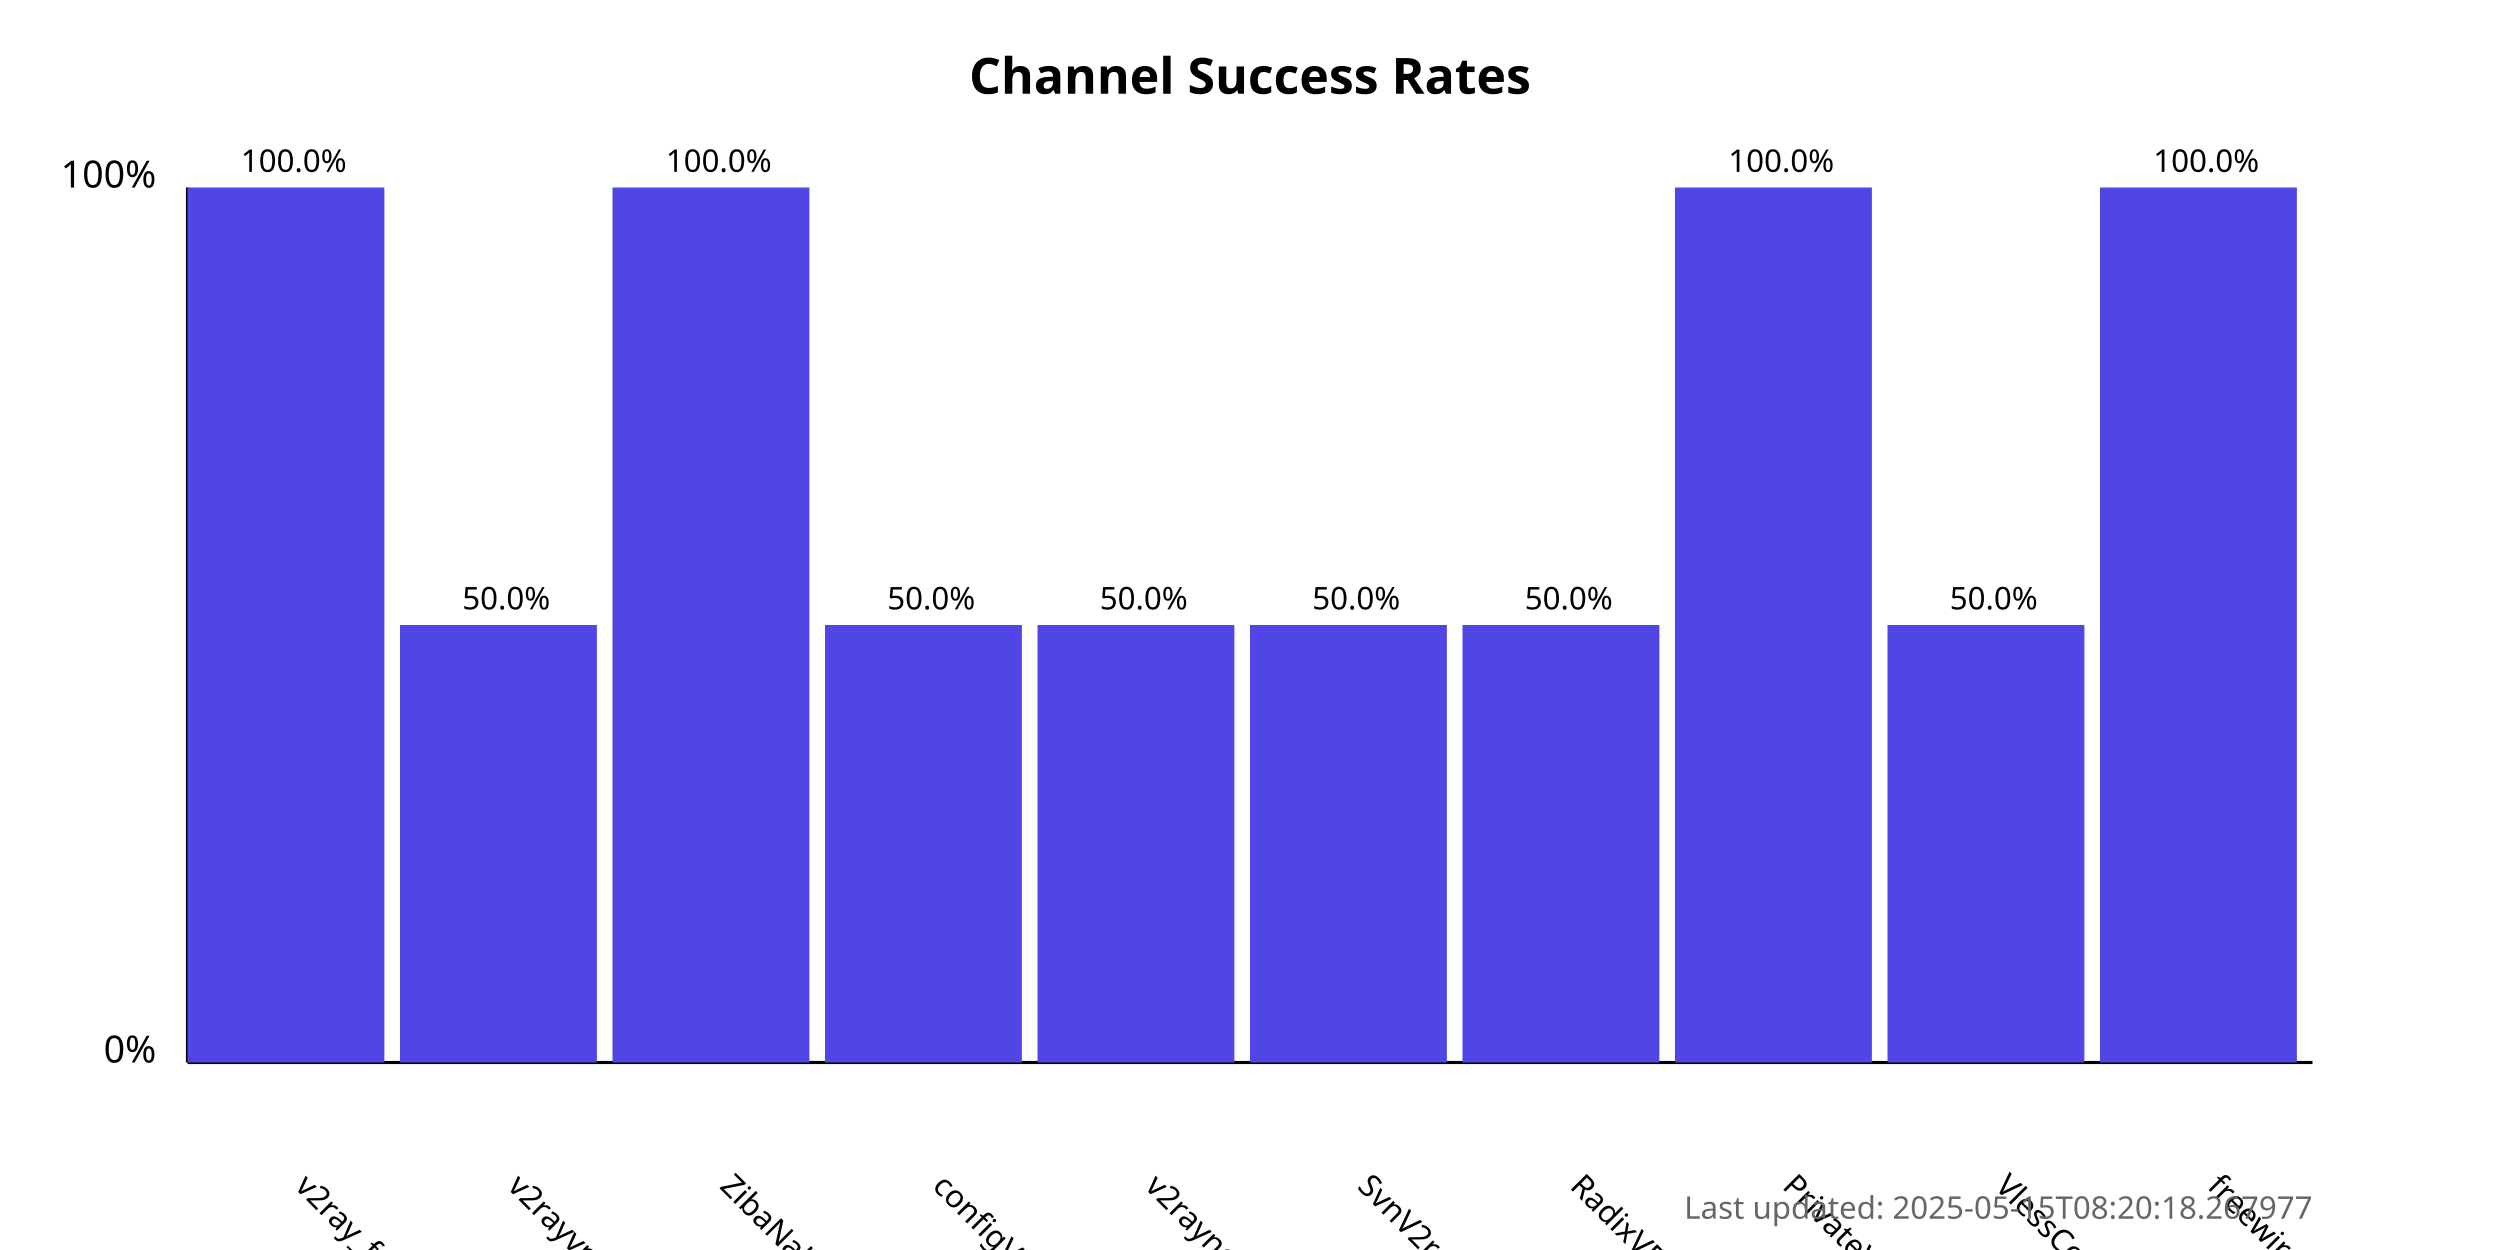
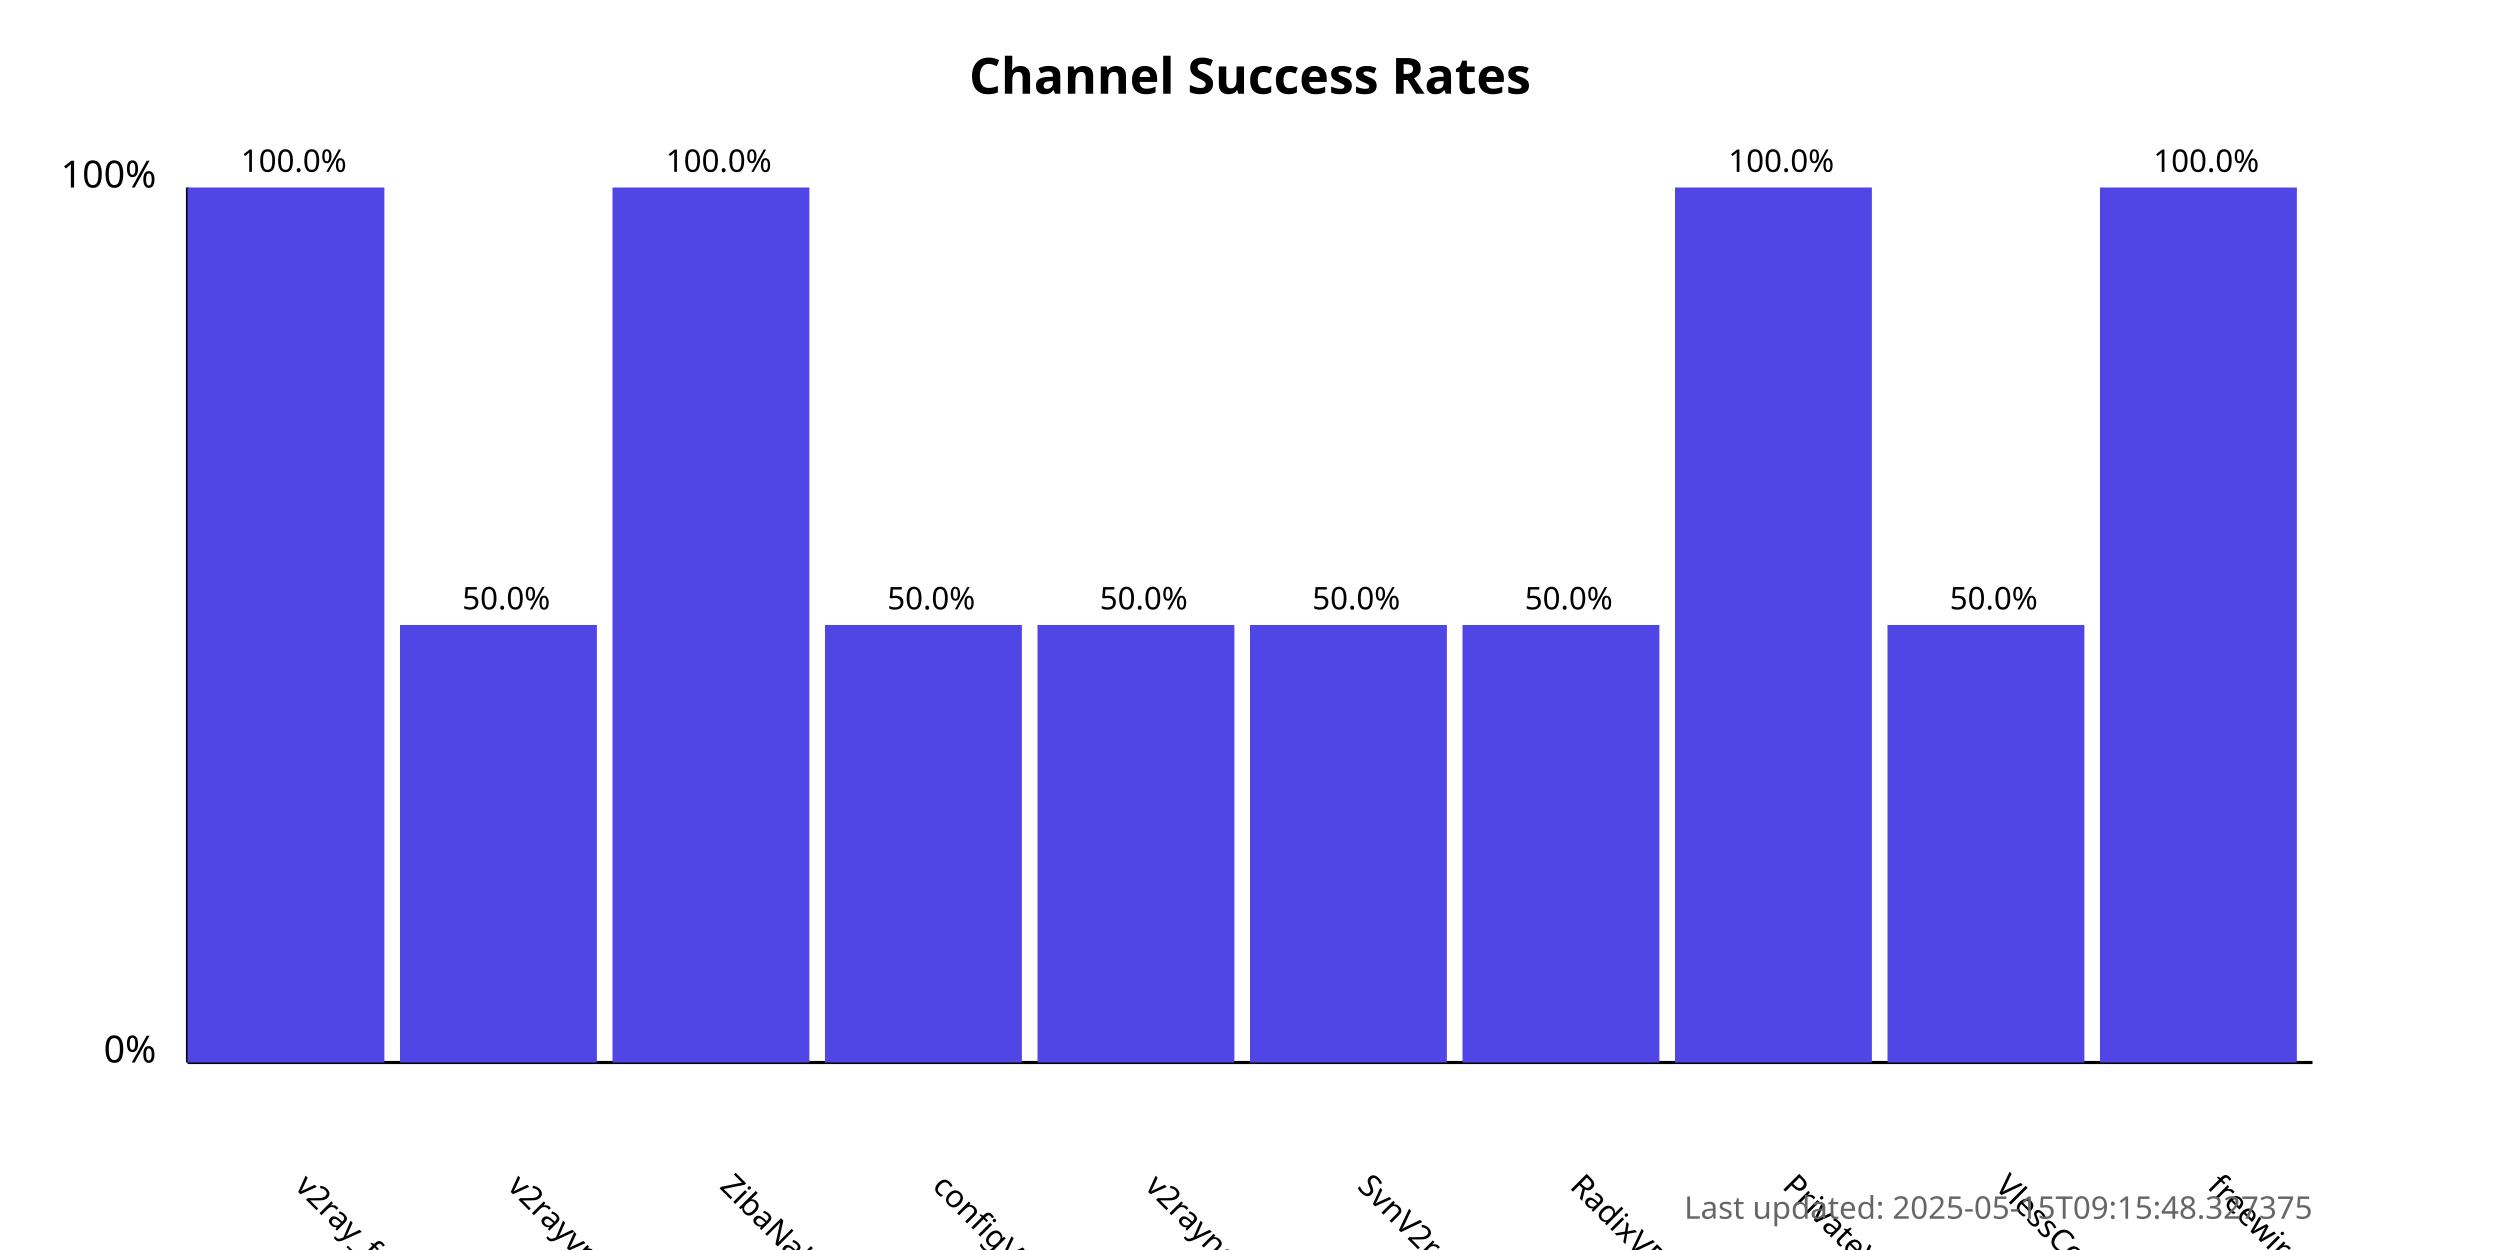
<svg xmlns="http://www.w3.org/2000/svg" width="800" height="400">
  <style>
            .chart-title { font: bold 16px sans-serif; }
            .axis-label { font: 12px sans-serif; }
            .tick-label { font: 10px sans-serif; }
            .bar { fill: #4f46e5; }
            .bar:hover { fill: #6366f1; }
            .timestamp { font: 10px sans-serif; fill: #666; }
        </style>
  <text x="400.0" y="30" text-anchor="middle" class="chart-title">
            Channel Success Rates
        </text>
  <line x1="60" y1="340" x2="60" y2="60" stroke="black" stroke-width="1" />
  <line x1="60" y1="340" x2="740" y2="340" stroke="black" stroke-width="1" />
  <text x="50" y="340" text-anchor="end" class="axis-label">0%</text>
  <text x="50" y="60" text-anchor="end" class="axis-label">100%</text>
  <g>
    <rect x="60" y="60.0" width="63.0" height="280.0" class="bar" />
    <text x="94.0" y="380" transform="rotate(45, 94.0, 380)" text-anchor="start" class="tick-label">
                v2ray_free_conf
            </text>
    <text x="94.0" y="55.0" text-anchor="middle" class="tick-label">
                100.0%
            </text>
  </g>
  <g>
    <rect x="128.0" y="200.0" width="63.0" height="140.0" class="bar" />
    <text x="162.0" y="380" transform="rotate(45, 162.0, 380)" text-anchor="start" class="tick-label">
                v2rayvpno
            </text>
    <text x="162.0" y="195.0" text-anchor="middle" class="tick-label">
                50.0%
            </text>
  </g>
  <g>
    <rect x="196.0" y="60.0" width="63.0" height="280.0" class="bar" />
    <text x="230.0" y="380" transform="rotate(45, 230.0, 380)" text-anchor="start" class="tick-label">
                ZibaNabz
            </text>
    <text x="230.0" y="55.0" text-anchor="middle" class="tick-label">
                100.0%
            </text>
  </g>
  <g>
    <rect x="264.0" y="200.0" width="63.0" height="140.0" class="bar" />
    <text x="298.0" y="380" transform="rotate(45, 298.0, 380)" text-anchor="start" class="tick-label">
                configV2rayForFree
            </text>
    <text x="298.0" y="195.0" text-anchor="middle" class="tick-label">
                50.0%
            </text>
  </g>
  <g>
    <rect x="332.0" y="200.0" width="63.0" height="140.0" class="bar" />
    <text x="366.0" y="380" transform="rotate(45, 366.0, 380)" text-anchor="start" class="tick-label">
                v2rayngvpn
            </text>
    <text x="366.0" y="195.0" text-anchor="middle" class="tick-label">
                50.0%
            </text>
  </g>
  <g>
    <rect x="400.0" y="200.0" width="63.0" height="140.0" class="bar" />
    <text x="434.0" y="380" transform="rotate(45, 434.0, 380)" text-anchor="start" class="tick-label">
                SvnV2ray
            </text>
    <text x="434.0" y="195.0" text-anchor="middle" class="tick-label">
                50.0%
            </text>
  </g>
  <g>
    <rect x="468.0" y="200.0" width="63.0" height="140.0" class="bar" />
    <text x="502.0" y="380" transform="rotate(45, 502.0, 380)" text-anchor="start" class="tick-label">
                RadixVPN
            </text>
    <text x="502.0" y="195.0" text-anchor="middle" class="tick-label">
                50.0%
            </text>
  </g>
  <g>
    <rect x="536.0" y="60.0" width="63.0" height="280.0" class="bar" />
    <text x="570.0" y="380" transform="rotate(45, 570.0, 380)" text-anchor="start" class="tick-label">
                PrivateVPNs
            </text>
    <text x="570.0" y="55.0" text-anchor="middle" class="tick-label">
                100.0%
            </text>
  </g>
  <g>
    <rect x="604.0" y="200.0" width="63.0" height="140.0" class="bar" />
    <text x="638.0" y="380" transform="rotate(45, 638.0, 380)" text-anchor="start" class="tick-label">
                VlessConfig
            </text>
    <text x="638.0" y="195.0" text-anchor="middle" class="tick-label">
                50.0%
            </text>
  </g>
  <g>
    <rect x="672.0" y="60.0" width="63.0" height="280.0" class="bar" />
    <text x="706.0" y="380" transform="rotate(45, 706.0, 380)" text-anchor="start" class="tick-label">
                freewireguard
            </text>
    <text x="706.0" y="55.0" text-anchor="middle" class="tick-label">
                100.0%
            </text>
  </g>
  <text x="740" y="390" text-anchor="end" class="timestamp">
-             Last updated: 2025-05-15T08:20:18.267977
+             Last updated: 2025-05-15T09:15:48.327375
        </text>
</svg>
